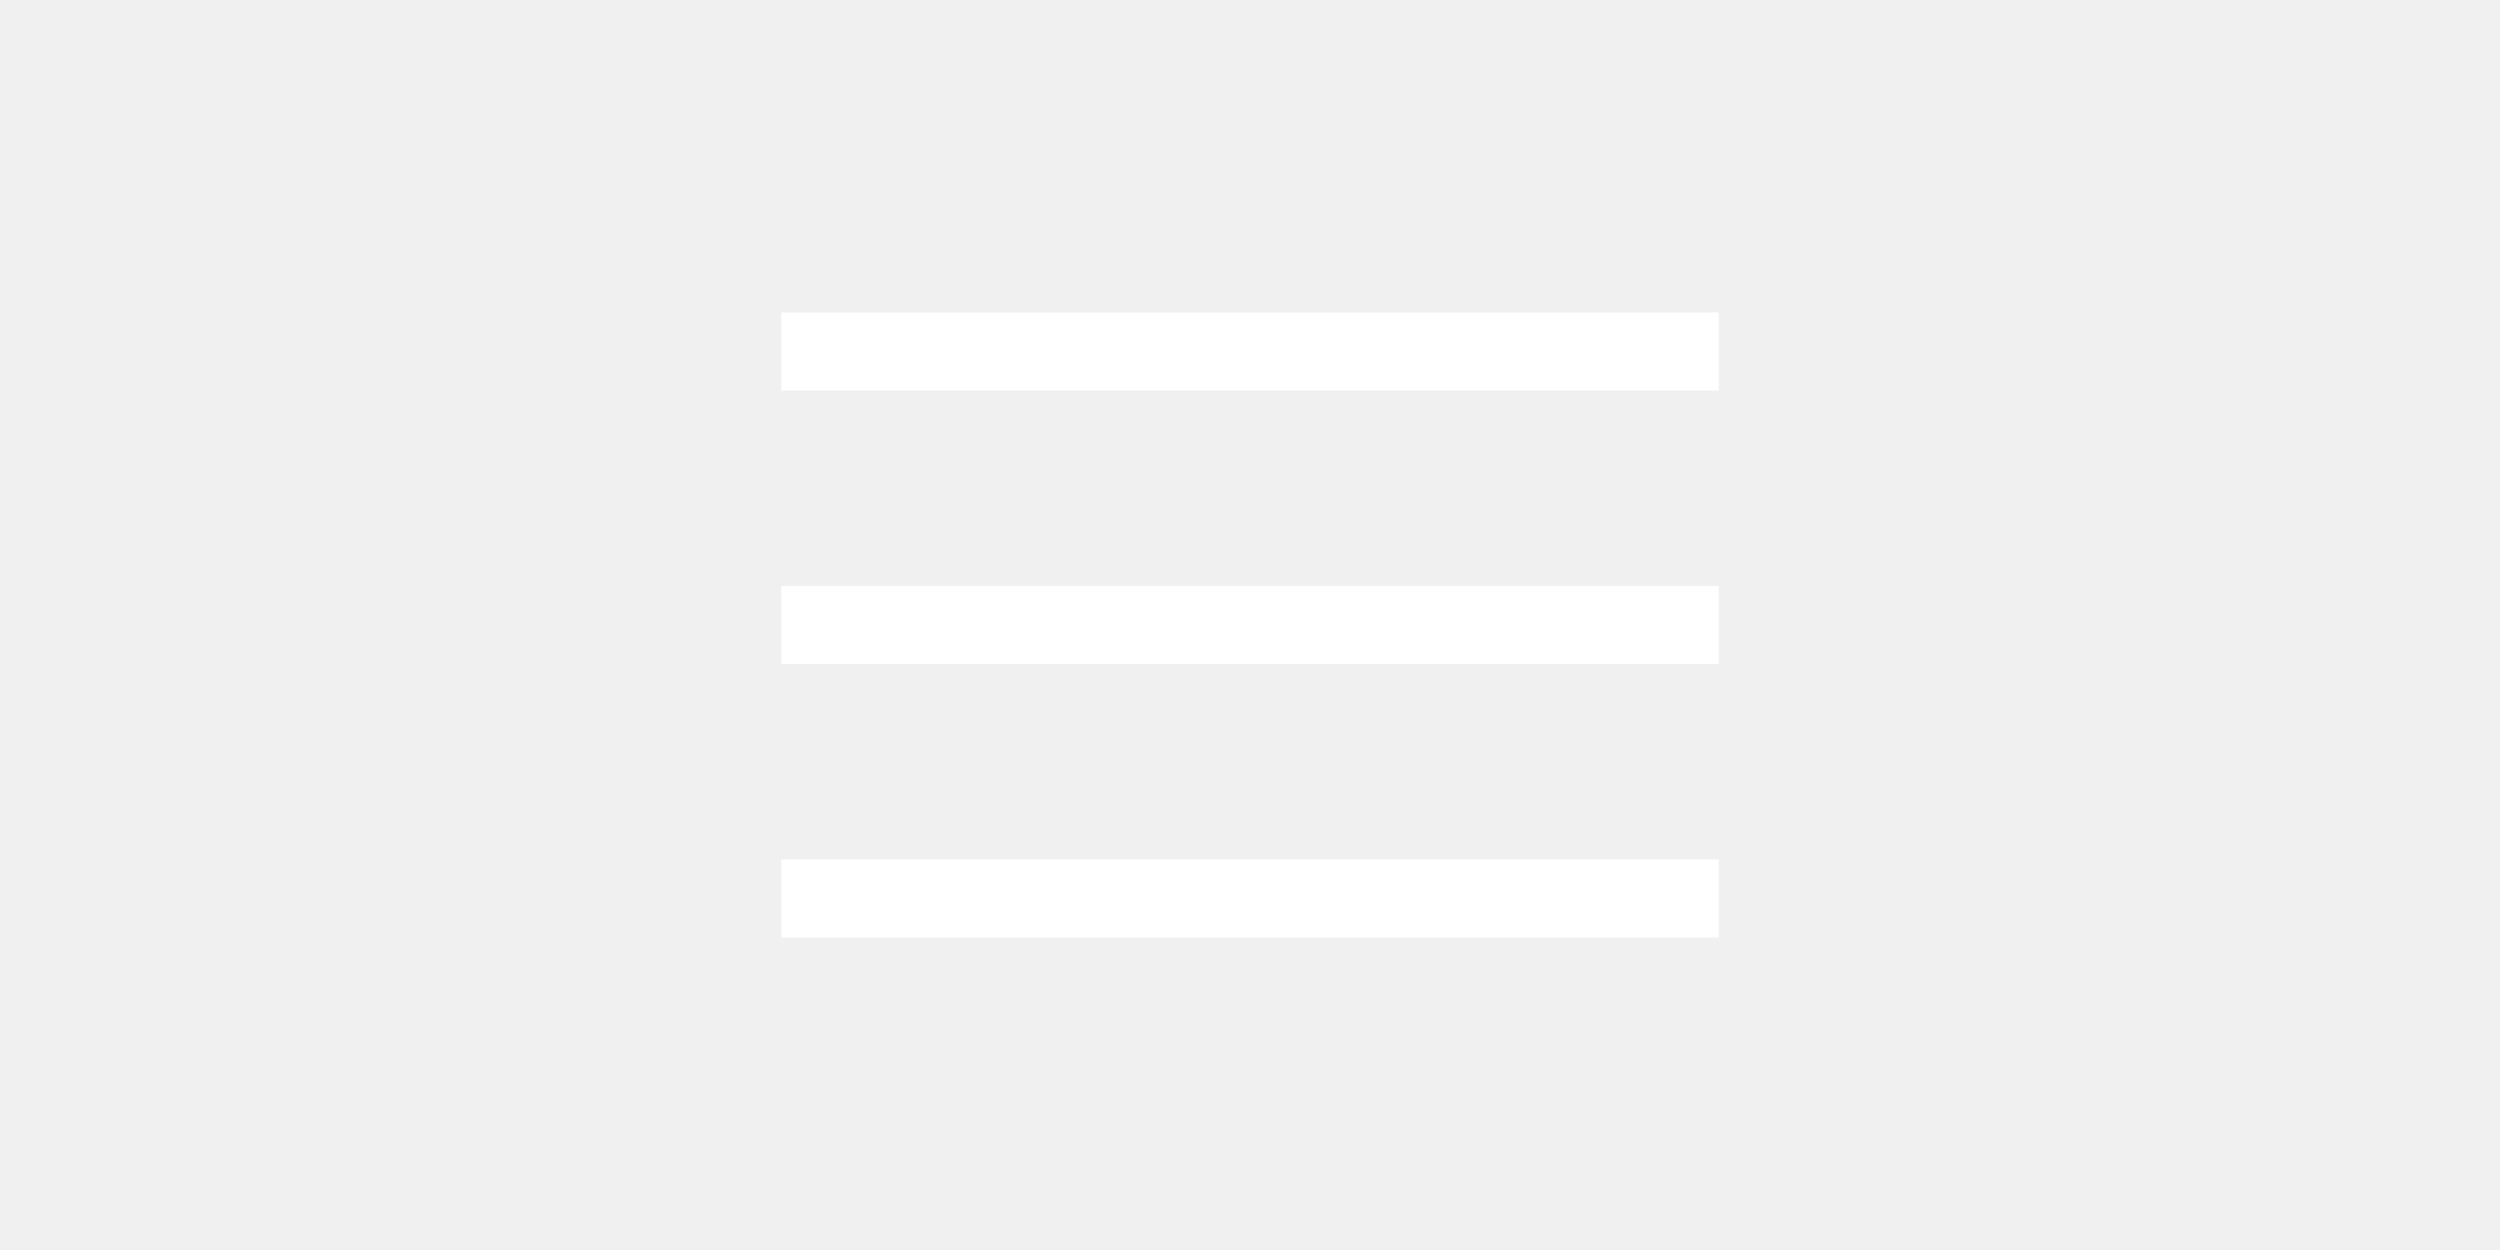
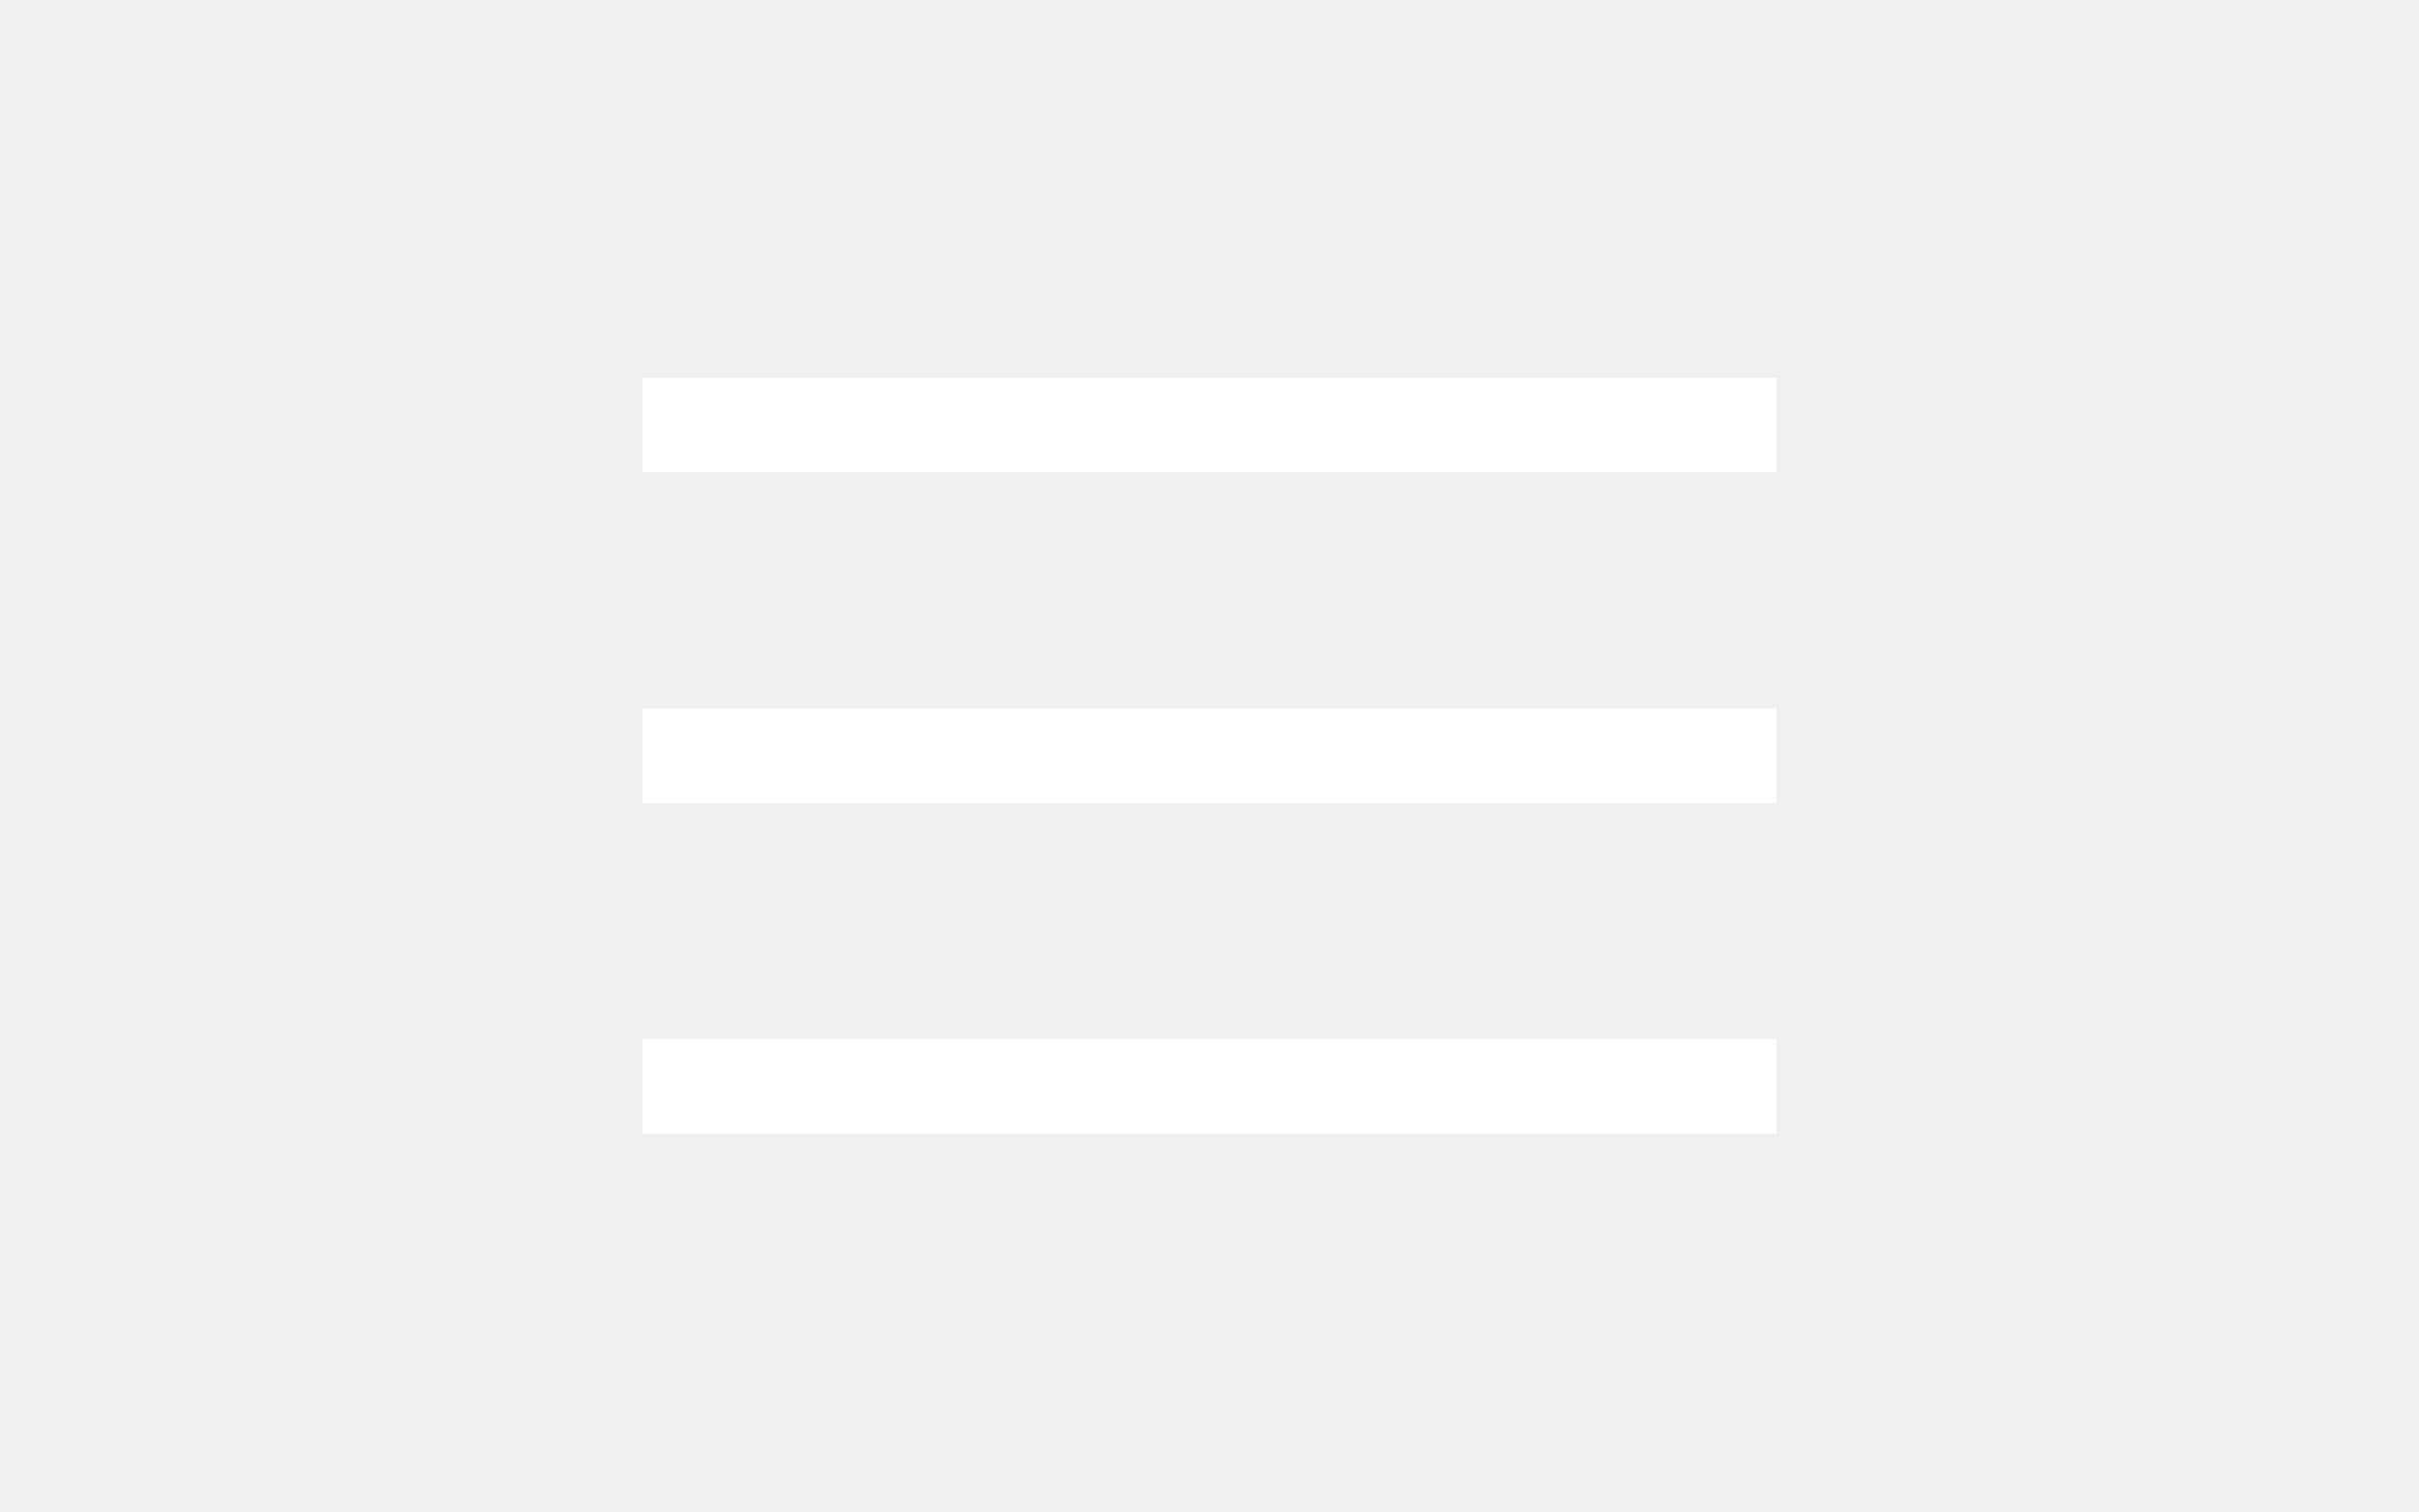
- <svg xmlns="http://www.w3.org/2000/svg" style="fill:#fff" height="30" viewBox="0 96 960 960" width="60">
+ <svg xmlns="http://www.w3.org/2000/svg" style="fill:#fff" height="25" width="40" viewBox="0 96 960 960">
  <path d="M120 816v-60h720v60H120Zm0-210v-60h720v60H120Zm0-210v-60h720v60H120Z" />
</svg>
